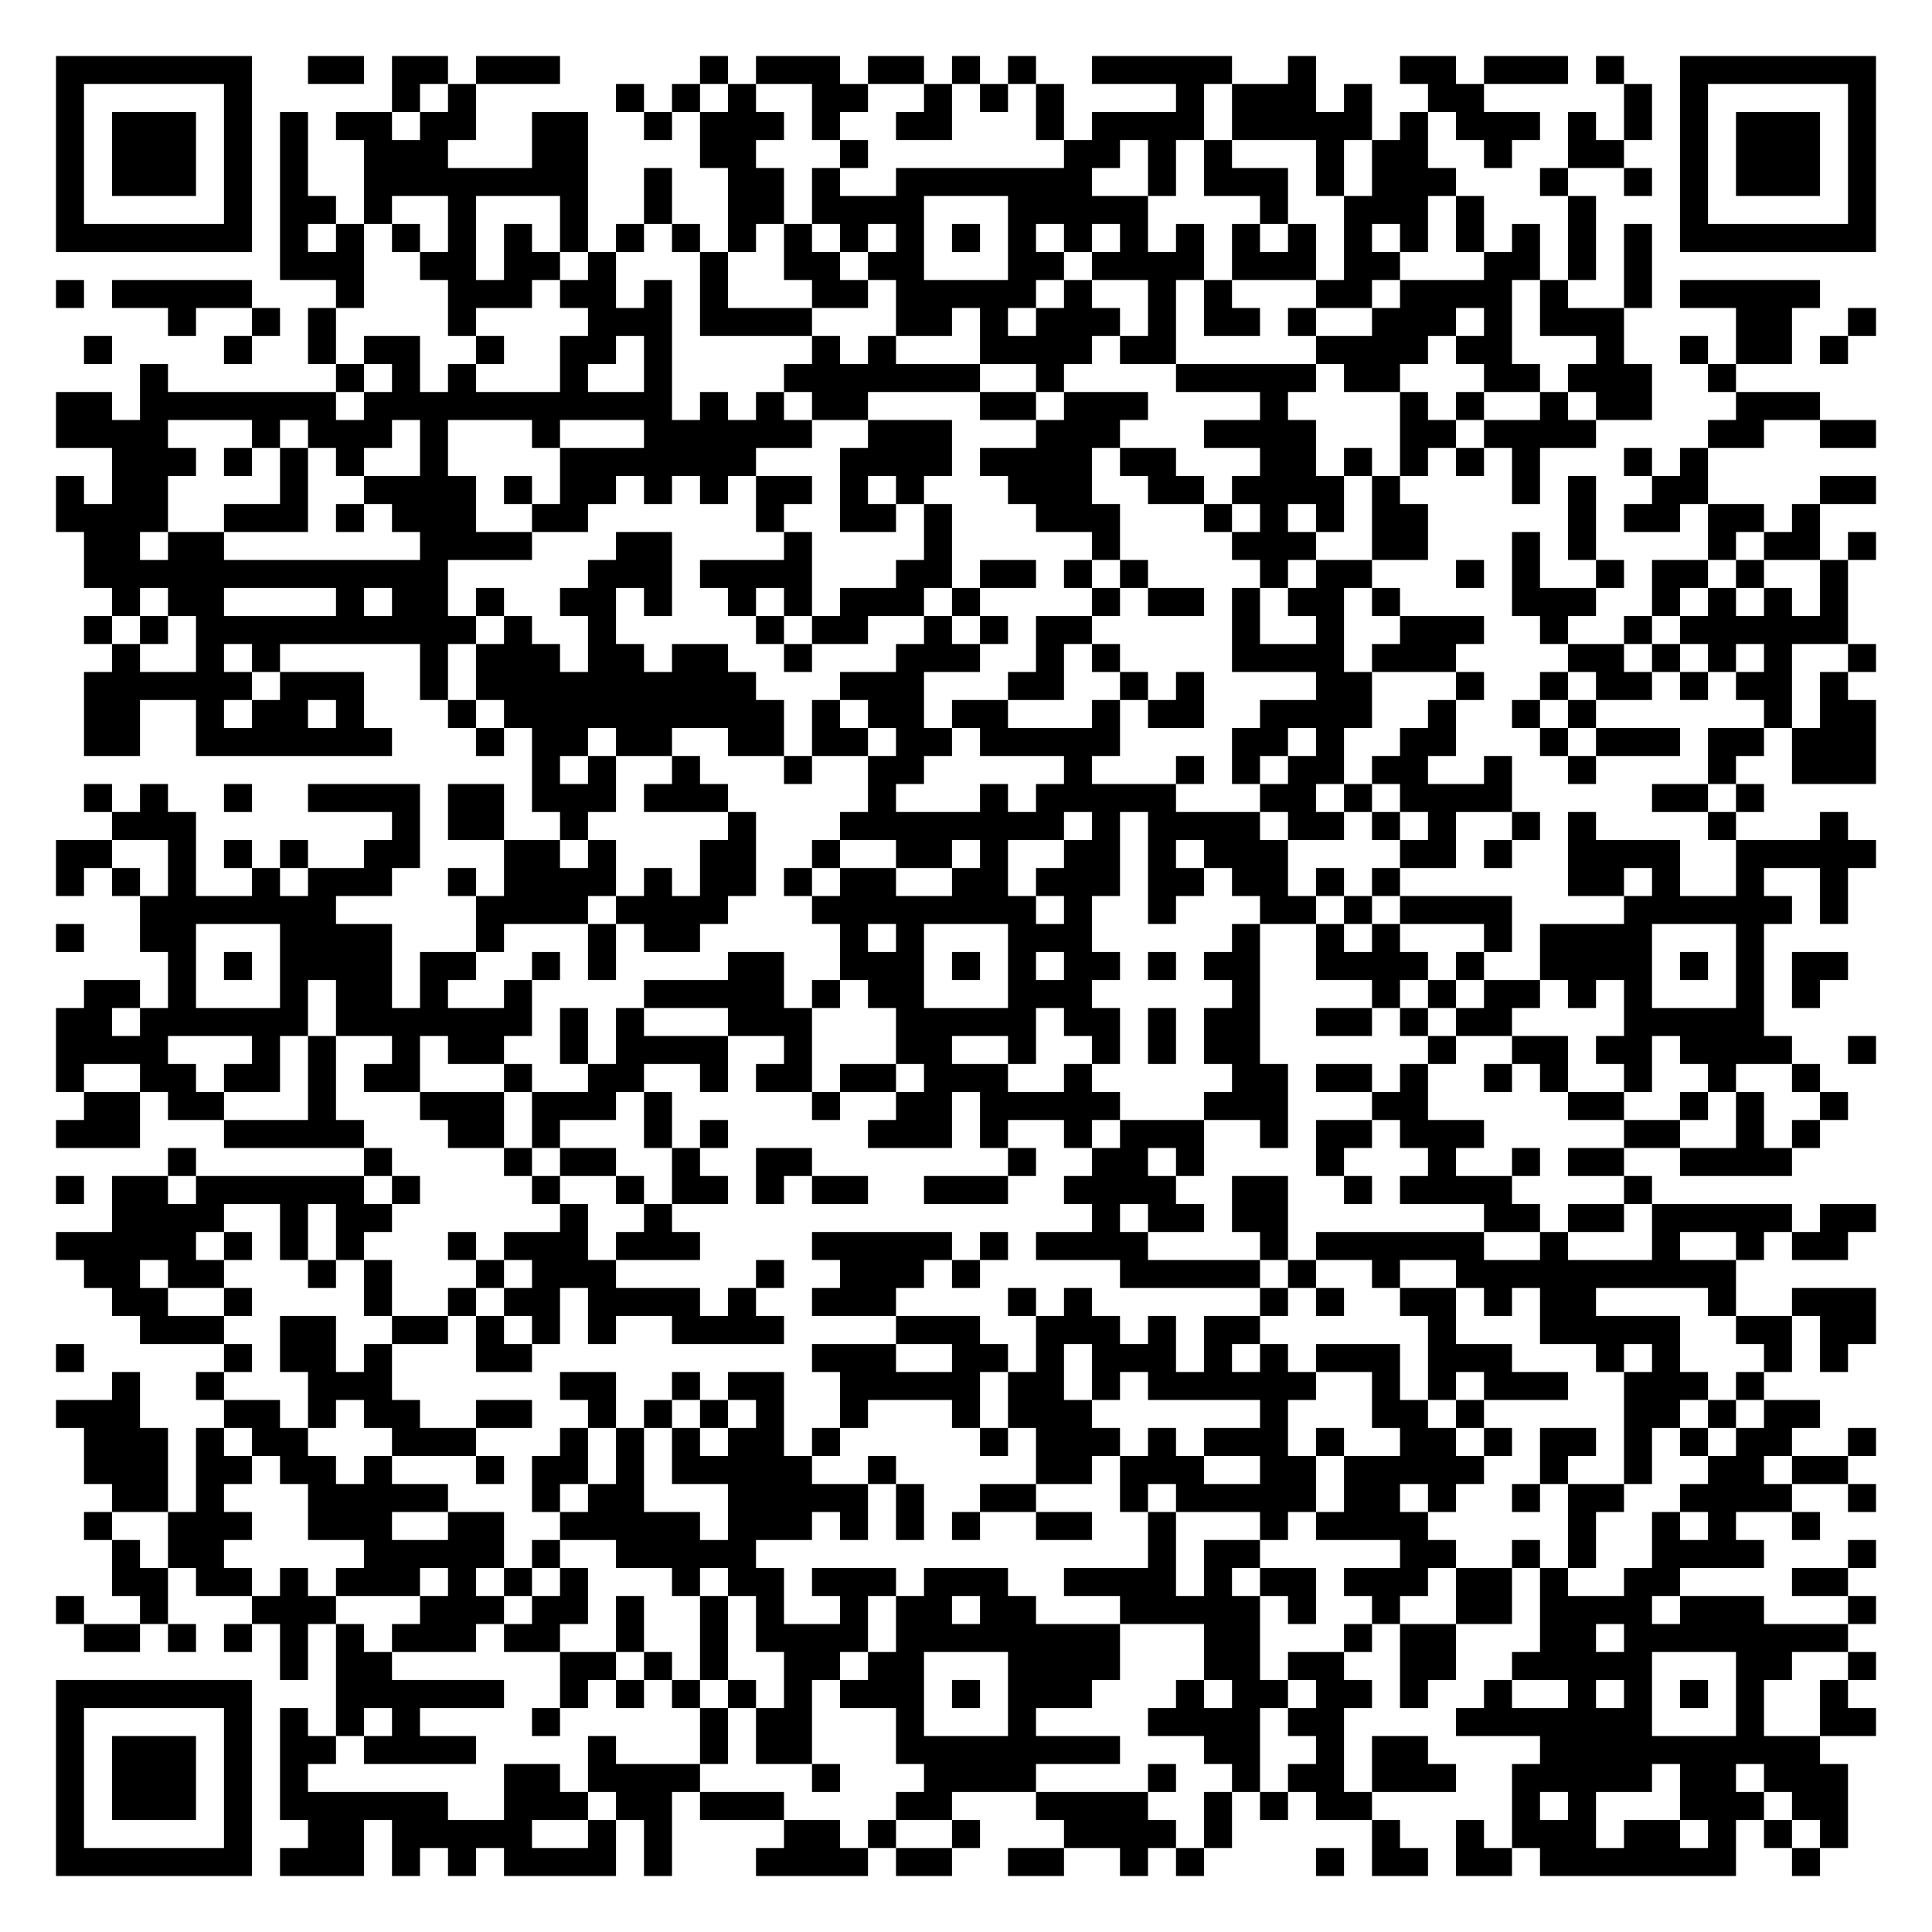
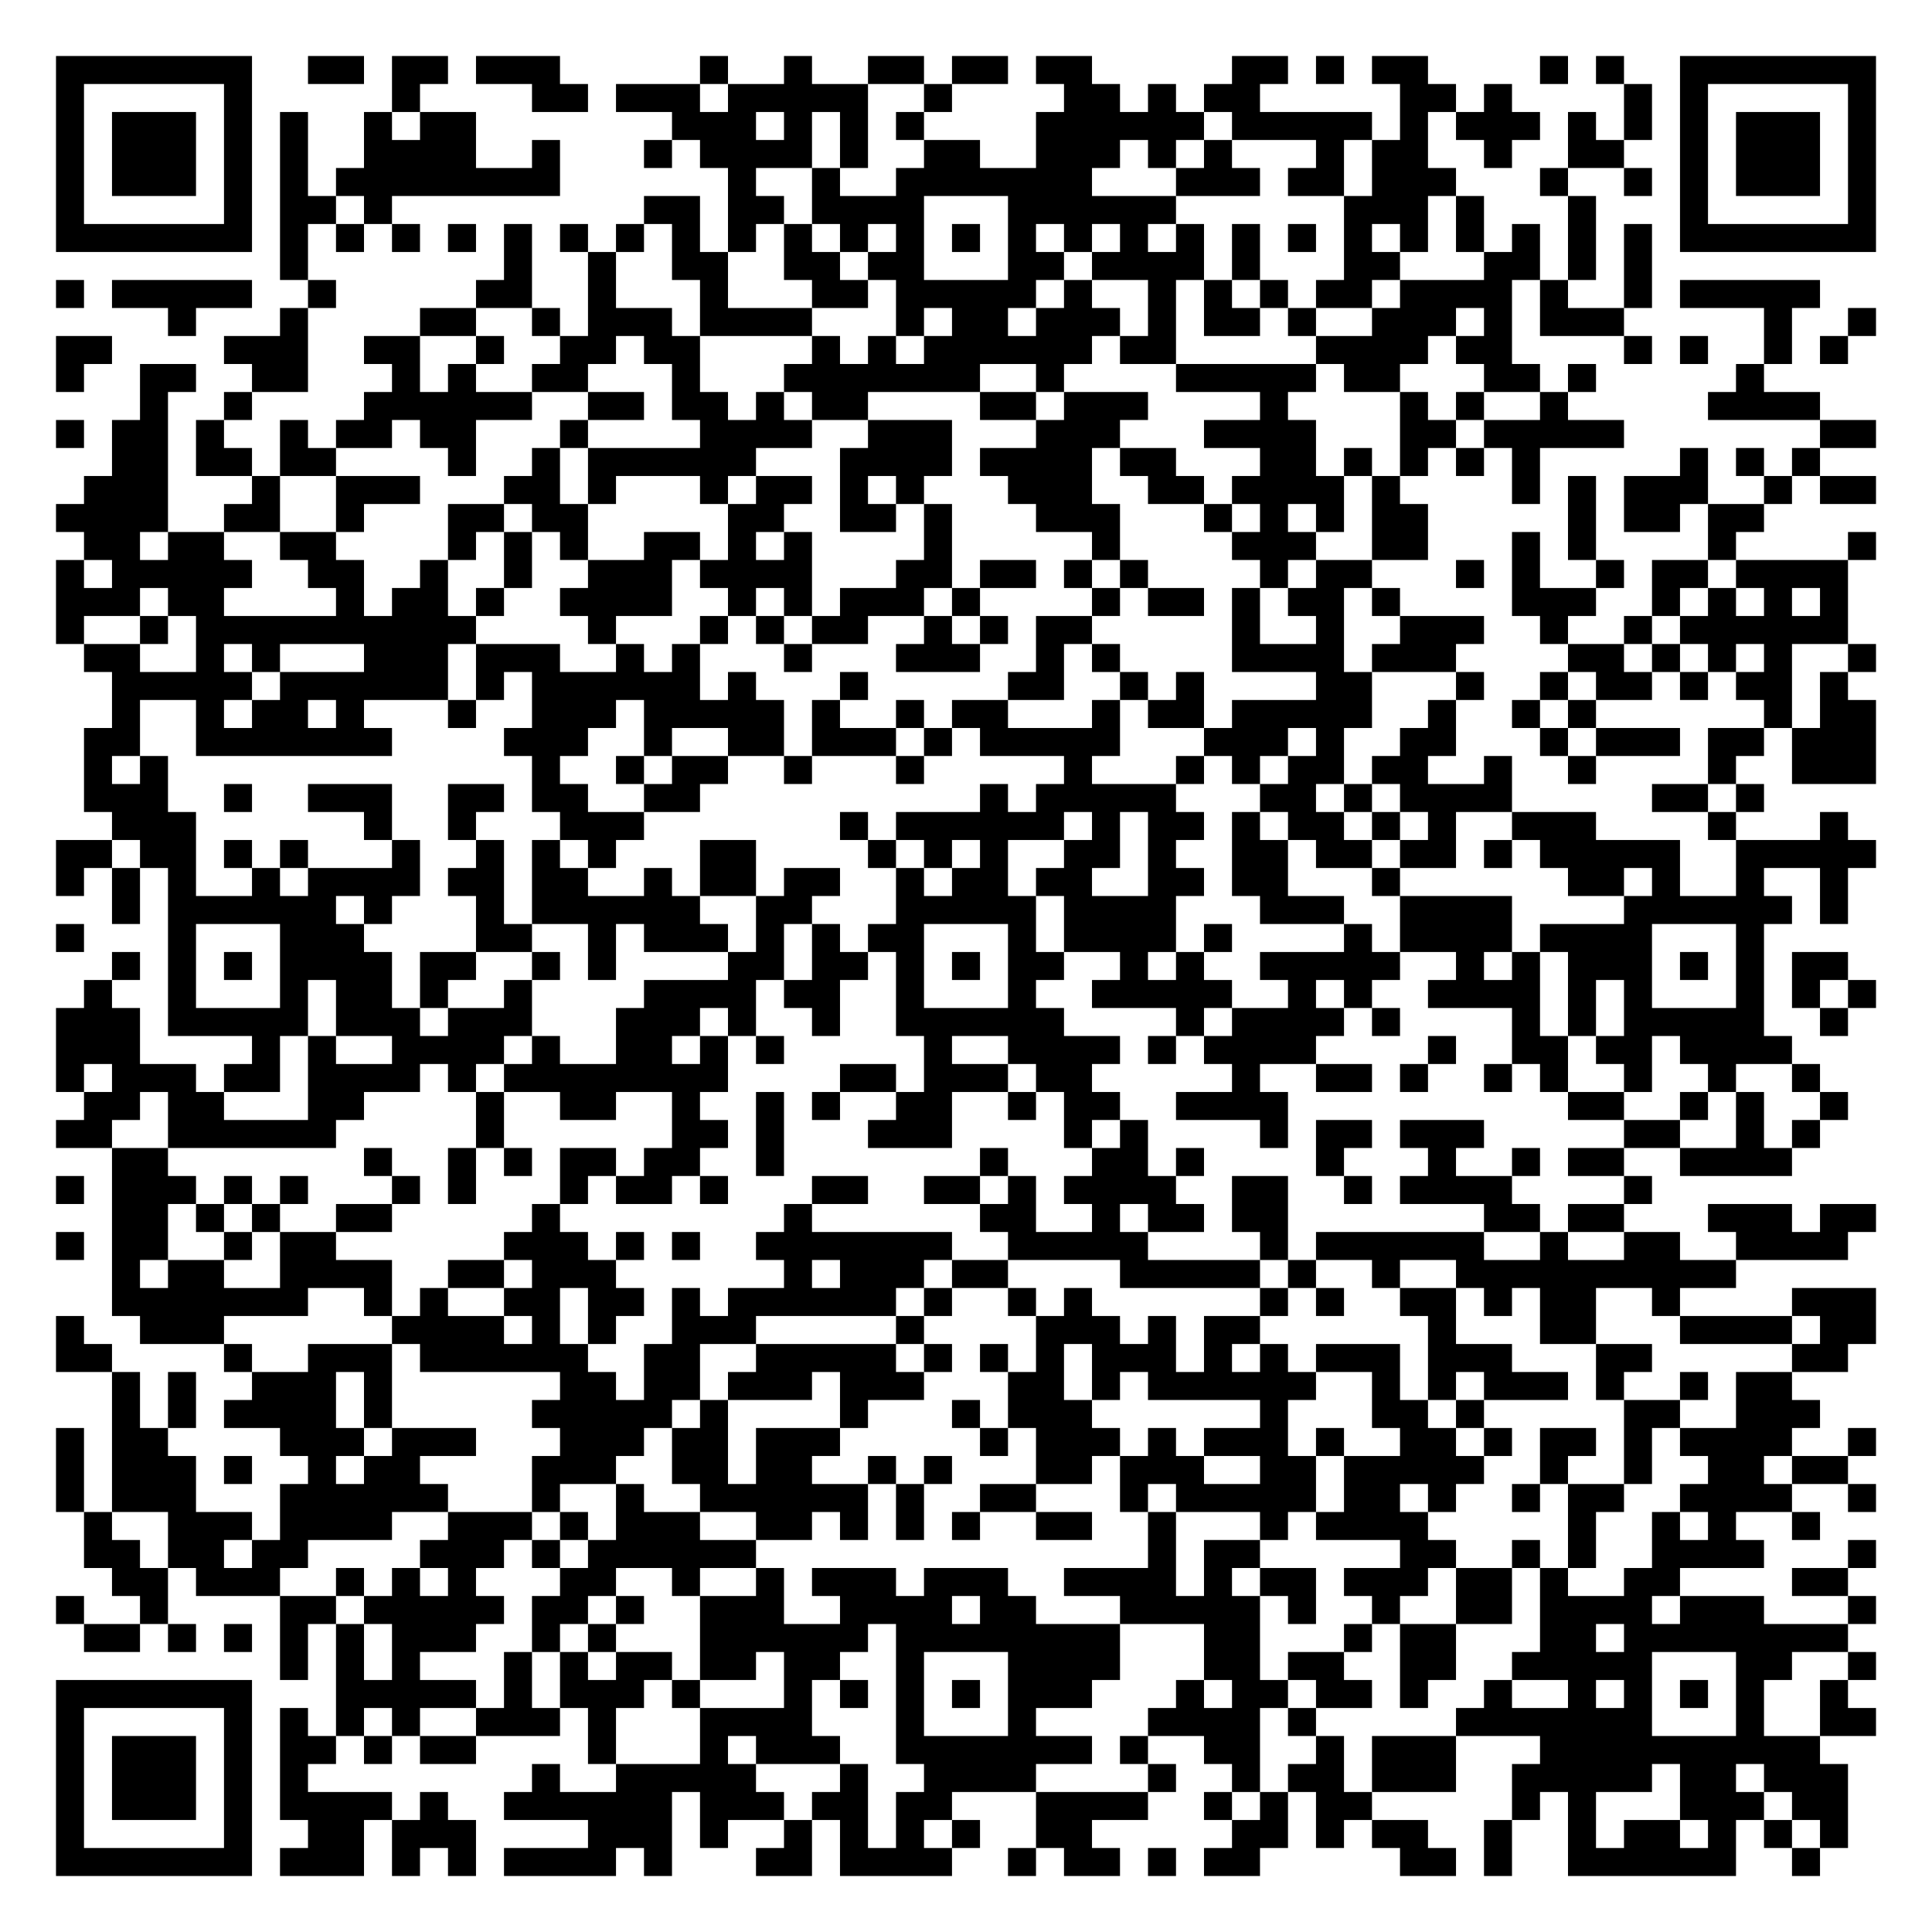
<svg xmlns="http://www.w3.org/2000/svg" width="276" height="276" class="segno">
  <g transform="scale(4)">
    <path fill="#fff" d="M0 0h69v69h-69z" />
-     <path class="qrline" stroke="#000" d="M2 2.5h7m2 0h2m1 0h2m1 0h3m5 0h1m1 0h3m1 0h2m1 0h1m1 0h1m2 0h5m2 0h1m3 0h2m1 0h3m1 0h1m2 0h7m-65 1h1m5 0h1m5 0h1m1 0h1m5 0h1m1 0h1m1 0h1m2 0h2m2 0h1m1 0h1m1 0h1m4 0h1m1 0h3m1 0h1m2 0h2m5 0h1m1 0h1m5 0h1m-65 1h1m1 0h3m1 0h1m1 0h1m1 0h2m1 0h2m2 0h2m2 0h1m1 0h3m1 0h1m2 0h2m3 0h1m1 0h4m1 0h5m1 0h1m1 0h3m1 0h1m1 0h1m1 0h1m1 0h3m1 0h1m-65 1h1m1 0h3m1 0h1m1 0h1m2 0h3m3 0h2m4 0h2m3 0h1m7 0h2m1 0h1m1 0h1m3 0h1m1 0h2m2 0h1m2 0h2m2 0h1m1 0h3m1 0h1m-65 1h1m1 0h3m1 0h1m1 0h1m2 0h8m2 0h1m2 0h2m1 0h1m2 0h7m2 0h1m1 0h3m1 0h1m1 0h3m3 0h1m2 0h1m1 0h1m1 0h3m1 0h1m-65 1h1m5 0h1m1 0h2m1 0h1m2 0h1m3 0h1m2 0h1m2 0h2m1 0h4m3 0h5m4 0h1m2 0h3m1 0h1m3 0h1m3 0h1m5 0h1m-65 1h7m1 0h1m1 0h1m1 0h1m1 0h1m1 0h1m1 0h1m1 0h1m1 0h1m1 0h1m1 0h1m1 0h1m1 0h1m1 0h1m1 0h1m1 0h1m1 0h1m1 0h1m1 0h1m1 0h1m1 0h1m1 0h1m1 0h1m1 0h1m1 0h1m1 0h1m1 0h7m-57 1h3m2 0h2m1 0h2m1 0h1m3 0h1m2 0h2m1 0h2m3 0h2m1 0h4m1 0h3m1 0h2m3 0h2m1 0h1m1 0h1m-57 1h1m1 0h5m3 0h1m3 0h3m1 0h2m1 0h1m1 0h1m3 0h2m1 0h5m1 0h1m2 0h1m1 0h1m3 0h2m1 0h4m1 0h1m2 0h1m1 0h5m-59 1h1m2 0h1m1 0h1m4 0h1m4 0h3m1 0h4m3 0h2m1 0h1m1 0h3m1 0h1m1 0h2m1 0h1m2 0h3m1 0h1m1 0h3m4 0h2m2 0h1m-64 1h1m4 0h1m2 0h1m1 0h2m2 0h1m2 0h2m1 0h1m5 0h1m1 0h1m3 0h4m1 0h2m5 0h4m1 0h2m3 0h1m2 0h1m1 0h2m1 0h1m-61 1h1m6 0h1m1 0h1m1 0h1m3 0h1m2 0h1m4 0h7m2 0h1m4 0h5m1 0h2m3 0h2m1 0h3m2 0h1m-60 1h2m1 0h7m1 0h11m1 0h1m1 0h1m1 0h2m4 0h2m1 0h3m4 0h1m4 0h1m1 0h1m2 0h1m1 0h2m3 0h3m-63 1h4m3 0h1m1 0h3m1 0h1m3 0h1m3 0h6m2 0h3m3 0h3m3 0h4m3 0h2m1 0h4m4 0h2m2 0h2m-63 1h3m1 0h1m1 0h1m1 0h1m2 0h1m4 0h7m3 0h4m1 0h4m1 0h2m3 0h2m1 0h1m1 0h1m1 0h1m1 0h1m3 0h1m1 0h1m-59 1h1m1 0h2m4 0h1m2 0h4m1 0h1m1 0h2m1 0h1m1 0h1m1 0h2m1 0h1m1 0h1m3 0h3m2 0h2m1 0h4m1 0h1m4 0h1m1 0h1m2 0h2m4 0h2m-65 1h4m2 0h3m1 0h1m1 0h3m2 0h2m6 0h1m2 0h2m1 0h1m3 0h3m3 0h1m1 0h1m1 0h1m1 0h2m5 0h1m1 0h2m1 0h2m1 0h1m-62 1h2m1 0h2m7 0h4m3 0h2m4 0h1m4 0h1m5 0h1m4 0h3m2 0h2m3 0h1m1 0h1m4 0h1m1 0h2m1 0h1m-64 1h13m5 0h3m1 0h4m3 0h2m1 0h2m1 0h1m1 0h1m4 0h1m1 0h2m3 0h1m1 0h1m2 0h1m1 0h2m1 0h1m2 0h1m-62 1h1m1 0h2m4 0h1m1 0h2m1 0h1m2 0h2m1 0h1m2 0h1m1 0h1m1 0h3m1 0h1m4 0h1m1 0h2m1 0h1m1 0h2m1 0h1m4 0h3m2 0h1m1 0h1m1 0h1m1 0h1m-63 1h1m1 0h1m1 0h10m1 0h1m2 0h1m5 0h1m1 0h2m2 0h1m1 0h1m1 0h2m5 0h1m2 0h1m2 0h3m2 0h1m2 0h1m1 0h6m-62 1h1m2 0h1m1 0h1m5 0h1m1 0h3m1 0h2m1 0h2m2 0h1m3 0h3m2 0h1m1 0h1m4 0h4m1 0h3m4 0h2m1 0h1m1 0h1m1 0h1m2 0h1m-64 1h6m1 0h3m2 0h1m1 0h10m3 0h3m3 0h2m2 0h1m1 0h1m4 0h2m3 0h1m2 0h1m1 0h2m1 0h1m1 0h2m1 0h1m-63 1h2m2 0h1m1 0h2m1 0h1m3 0h1m1 0h10m1 0h1m1 0h2m1 0h2m3 0h1m1 0h2m2 0h4m2 0h1m2 0h1m1 0h1m6 0h1m1 0h2m-64 1h2m2 0h7m3 0h1m1 0h2m1 0h2m2 0h2m1 0h2m1 0h2m1 0h5m4 0h2m1 0h1m2 0h2m3 0h1m1 0h3m1 0h2m1 0h3m-48 1h1m1 0h1m2 0h1m3 0h1m2 0h2m5 0h1m3 0h1m1 0h1m1 0h2m1 0h2m2 0h1m2 0h1m4 0h1m2 0h3m-64 1h1m1 0h1m2 0h1m2 0h4m1 0h2m1 0h3m1 0h3m5 0h1m3 0h1m1 0h5m3 0h2m1 0h1m1 0h4m5 0h2m1 0h1m-59 1h3m7 0h1m1 0h2m2 0h1m5 0h1m3 0h8m1 0h1m1 0h4m1 0h2m1 0h1m1 0h1m2 0h1m1 0h1m4 0h1m3 0h1m-64 1h2m2 0h1m1 0h1m1 0h1m2 0h2m3 0h2m1 0h1m3 0h2m2 0h1m2 0h2m1 0h1m2 0h2m1 0h1m1 0h3m4 0h2m1 0h1m2 0h4m2 0h5m-65 1h1m1 0h1m1 0h1m2 0h1m1 0h3m2 0h1m1 0h4m1 0h1m1 0h2m1 0h1m1 0h2m2 0h2m1 0h3m1 0h2m1 0h2m1 0h1m1 0h1m6 0h2m1 0h1m2 0h1m2 0h1m-61 1h7m5 0h4m1 0h4m3 0h8m1 0h1m2 0h1m3 0h2m1 0h1m1 0h4m4 0h6m1 0h1m-64 1h1m2 0h2m3 0h4m3 0h1m3 0h1m1 0h2m5 0h1m1 0h1m3 0h3m5 0h1m2 0h1m1 0h1m3 0h1m1 0h4m3 0h1m-57 1h1m1 0h1m1 0h4m1 0h2m2 0h1m1 0h1m4 0h2m2 0h3m1 0h1m1 0h1m1 0h2m1 0h1m1 0h2m2 0h4m1 0h1m2 0h4m1 0h1m1 0h1m1 0h2m-63 1h2m1 0h1m3 0h1m1 0h2m1 0h1m2 0h1m4 0h5m1 0h1m1 0h2m3 0h3m5 0h1m4 0h1m1 0h1m1 0h2m1 0h1m1 0h1m3 0h1m1 0h1m-63 1h2m1 0h6m1 0h7m1 0h1m1 0h1m3 0h3m3 0h5m1 0h2m1 0h1m1 0h2m2 0h2m1 0h1m1 0h2m4 0h5m-61 1h4m3 0h1m1 0h1m2 0h1m1 0h2m2 0h1m1 0h4m2 0h1m3 0h2m2 0h1m2 0h1m1 0h1m1 0h2m6 0h1m2 0h2m1 0h2m1 0h4m2 0h1m-65 1h1m2 0h2m1 0h2m1 0h1m1 0h2m3 0h1m2 0h2m2 0h1m1 0h2m1 0h2m1 0h3m2 0h1m5 0h2m1 0h2m1 0h1m2 0h1m1 0h1m2 0h1m2 0h1m2 0h1m-62 1h2m1 0h2m3 0h1m3 0h3m1 0h3m1 0h1m5 0h1m2 0h2m1 0h5m3 0h3m3 0h2m5 0h2m2 0h1m1 0h1m2 0h1m-64 1h3m3 0h5m3 0h2m1 0h1m3 0h1m1 0h1m5 0h3m1 0h1m2 0h1m1 0h3m2 0h1m1 0h2m1 0h3m5 0h2m2 0h1m1 0h1m-59 1h1m6 0h1m4 0h1m1 0h2m2 0h1m2 0h2m7 0h1m2 0h2m1 0h1m4 0h1m3 0h1m2 0h1m1 0h2m2 0h4m-62 1h1m1 0h2m1 0h6m1 0h1m4 0h1m2 0h1m1 0h2m1 0h1m1 0h2m2 0h3m2 0h4m2 0h2m2 0h1m1 0h4m4 0h1m-55 1h4m2 0h1m1 0h2m6 0h1m2 0h1m15 0h1m1 0h2m1 0h2m7 0h2m1 0h2m1 0h5m1 0h2m-65 1h5m1 0h1m1 0h1m1 0h1m3 0h1m1 0h3m1 0h3m4 0h5m1 0h1m1 0h4m4 0h1m1 0h6m2 0h1m3 0h1m2 0h1m1 0h2m-63 1h2m1 0h2m3 0h1m1 0h1m3 0h1m1 0h3m5 0h1m2 0h3m1 0h1m5 0h5m1 0h1m2 0h1m2 0h10m-58 1h2m2 0h1m4 0h1m2 0h1m1 0h2m1 0h4m1 0h1m2 0h3m4 0h1m1 0h1m6 0h1m1 0h1m2 0h2m1 0h1m1 0h2m4 0h1m2 0h3m-62 1h3m2 0h2m2 0h2m1 0h1m1 0h1m1 0h1m2 0h4m4 0h3m2 0h3m1 0h1m1 0h2m6 0h1m3 0h5m2 0h2m1 0h2m-65 1h1m5 0h1m1 0h2m1 0h1m3 0h2m10 0h3m2 0h2m1 0h1m1 0h3m1 0h1m1 0h1m1 0h3m1 0h3m3 0h1m1 0h1m3 0h1m1 0h1m-62 1h1m2 0h1m3 0h3m6 0h2m2 0h1m1 0h2m2 0h5m1 0h2m1 0h1m1 0h6m2 0h1m1 0h1m1 0h3m2 0h3m1 0h1m-61 1h3m3 0h2m1 0h1m1 0h2m2 0h2m2 0h1m1 0h1m1 0h1m1 0h1m2 0h1m3 0h1m1 0h3m6 0h1m3 0h2m1 0h1m5 0h2m1 0h1m1 0h2m-62 1h3m1 0h1m1 0h2m3 0h3m3 0h1m1 0h1m1 0h1m1 0h2m1 0h1m5 0h1m1 0h3m1 0h1m1 0h3m1 0h1m2 0h2m1 0h1m1 0h2m1 0h1m1 0h1m1 0h2m2 0h1m-64 1h3m1 0h2m1 0h2m1 0h1m3 0h1m1 0h2m1 0h1m1 0h5m2 0h1m5 0h2m1 0h3m2 0h2m1 0h5m2 0h1m2 0h1m2 0h2m1 0h2m-62 1h2m1 0h1m3 0h5m3 0h1m1 0h2m3 0h5m1 0h1m2 0h2m3 0h1m1 0h5m1 0h2m1 0h1m2 0h1m1 0h2m2 0h4m2 0h1m-64 1h1m2 0h3m2 0h3m2 0h2m2 0h5m1 0h3m1 0h1m1 0h1m1 0h1m2 0h2m2 0h1m3 0h1m1 0h4m5 0h1m2 0h1m1 0h1m2 0h1m-61 1h1m1 0h2m5 0h5m1 0h1m2 0h5m14 0h1m1 0h2m5 0h2m2 0h1m1 0h1m2 0h4m3 0h1m-63 1h2m1 0h2m1 0h1m1 0h3m1 0h1m1 0h1m1 0h1m3 0h1m1 0h2m1 0h3m1 0h3m2 0h4m1 0h1m1 0h2m1 0h3m1 0h2m1 0h1m2 0h2m4 0h2m-64 1h1m2 0h1m3 0h3m3 0h3m1 0h2m1 0h1m2 0h1m1 0h1m2 0h1m1 0h2m1 0h2m3 0h5m1 0h1m2 0h1m2 0h2m1 0h4m1 0h3m3 0h1m-64 1h2m1 0h1m1 0h1m1 0h1m1 0h1m1 0h3m1 0h2m2 0h1m2 0h1m1 0h4m1 0h8m3 0h2m3 0h1m1 0h2m3 0h2m1 0h8m-56 1h1m1 0h2m6 0h2m1 0h1m1 0h1m2 0h2m1 0h2m3 0h4m3 0h2m1 0h2m2 0h2m2 0h5m3 0h2m2 0h1m-65 1h7m3 0h6m2 0h1m1 0h1m1 0h1m1 0h1m1 0h1m1 0h3m1 0h1m1 0h3m3 0h1m1 0h2m1 0h2m1 0h1m2 0h1m2 0h1m1 0h1m1 0h1m1 0h1m2 0h1m-64 1h1m5 0h1m1 0h1m1 0h1m1 0h1m4 0h1m5 0h1m1 0h2m3 0h1m3 0h1m4 0h4m1 0h2m4 0h7m3 0h1m2 0h2m-65 1h1m1 0h3m1 0h1m1 0h2m1 0h4m4 0h1m3 0h1m1 0h2m3 0h8m3 0h2m2 0h1m1 0h2m4 0h10m-63 1h1m1 0h3m1 0h1m1 0h1m7 0h2m1 0h4m4 0h1m3 0h4m4 0h1m2 0h1m1 0h2m1 0h3m2 0h5m1 0h2m1 0h3m-64 1h1m1 0h3m1 0h1m1 0h6m2 0h3m1 0h2m1 0h3m4 0h2m3 0h4m2 0h1m1 0h1m1 0h2m5 0h1m1 0h1m3 0h3m1 0h2m-64 1h1m5 0h1m2 0h2m1 0h5m2 0h1m1 0h1m4 0h2m1 0h1m2 0h1m3 0h4m1 0h1m5 0h1m2 0h1m1 0h3m1 0h2m1 0h1m1 0h1m1 0h1m-64 1h7m1 0h3m1 0h1m1 0h1m1 0h4m1 0h1m3 0h4m1 0h2m2 0h2m2 0h1m1 0h1m4 0h1m1 0h2m1 0h2m1 0h7m2 0h1" />
+     <path class="qrline" stroke="#000" d="M2 2.5h7m2 0h2m1 0h2m1 0h3m5 0h1m2 0h1m2 0h2m1 0h2m1 0h2m5 0h2m1 0h1m1 0h2m4 0h1m1 0h1m2 0h7m-65 1h1m5 0h1m5 0h1m4 0h2m1 0h3m1 0h5m2 0h1m4 0h2m1 0h1m1 0h2m5 0h2m1 0h1m4 0h1m1 0h1m5 0h1m-65 1h1m1 0h3m1 0h1m1 0h1m2 0h1m1 0h2m7 0h3m1 0h1m1 0h1m1 0h1m4 0h6m1 0h5m1 0h1m1 0h3m1 0h1m1 0h1m1 0h1m1 0h3m1 0h1m-65 1h1m1 0h3m1 0h1m1 0h1m2 0h4m2 0h1m3 0h1m1 0h4m1 0h1m2 0h2m2 0h3m1 0h1m1 0h1m3 0h1m1 0h2m2 0h1m2 0h2m2 0h1m1 0h3m1 0h1m-65 1h1m1 0h3m1 0h1m1 0h1m1 0h8m6 0h1m2 0h1m2 0h7m3 0h3m1 0h2m1 0h3m3 0h1m2 0h1m1 0h1m1 0h3m1 0h1m-65 1h1m5 0h1m1 0h2m1 0h1m9 0h2m1 0h2m1 0h4m3 0h6m6 0h3m1 0h1m3 0h1m3 0h1m5 0h1m-65 1h7m1 0h1m1 0h1m1 0h1m1 0h1m1 0h1m1 0h1m1 0h1m1 0h1m1 0h1m1 0h1m1 0h1m1 0h1m1 0h1m1 0h1m1 0h1m1 0h1m1 0h1m1 0h1m1 0h1m1 0h1m1 0h1m1 0h1m1 0h1m1 0h1m1 0h1m1 0h7m-57 1h1m7 0h1m2 0h1m2 0h2m2 0h2m1 0h2m3 0h2m1 0h4m1 0h1m3 0h2m3 0h2m1 0h1m1 0h1m-57 1h1m1 0h5m2 0h1m5 0h2m2 0h1m3 0h1m3 0h2m1 0h5m1 0h1m2 0h1m1 0h1m1 0h1m1 0h2m1 0h4m1 0h1m2 0h1m1 0h5m-59 1h1m3 0h1m4 0h2m2 0h1m1 0h3m1 0h4m3 0h1m1 0h2m1 0h3m1 0h1m1 0h2m1 0h1m2 0h3m1 0h1m1 0h3m5 0h1m2 0h1m-65 1h2m4 0h3m2 0h2m2 0h1m2 0h2m1 0h2m4 0h1m1 0h1m1 0h6m1 0h2m5 0h4m1 0h2m4 0h1m1 0h1m2 0h1m1 0h1m-64 1h1m2 0h2m2 0h2m3 0h1m1 0h1m2 0h2m3 0h1m3 0h7m2 0h1m4 0h5m1 0h2m3 0h2m1 0h1m5 0h1m-58 1h1m2 0h1m4 0h6m2 0h2m1 0h2m1 0h1m1 0h2m4 0h2m1 0h3m4 0h1m4 0h1m1 0h1m2 0h1m5 0h4m-63 1h1m1 0h2m1 0h1m2 0h1m1 0h2m1 0h2m3 0h1m4 0h4m2 0h3m3 0h3m3 0h4m3 0h2m1 0h5m7 0h2m-63 1h2m1 0h2m1 0h2m4 0h1m2 0h1m1 0h6m3 0h4m1 0h4m1 0h2m3 0h2m1 0h1m1 0h1m1 0h1m1 0h1m5 0h1m1 0h1m1 0h1m-62 1h3m3 0h1m2 0h3m3 0h2m1 0h1m3 0h1m1 0h2m1 0h1m1 0h1m3 0h3m2 0h2m1 0h4m1 0h1m4 0h1m1 0h1m1 0h3m2 0h1m1 0h2m-65 1h4m2 0h2m2 0h1m3 0h2m1 0h2m5 0h2m2 0h2m1 0h1m3 0h3m3 0h1m1 0h1m1 0h1m1 0h2m5 0h1m1 0h2m1 0h2m-60 1h2m1 0h2m2 0h2m4 0h1m1 0h1m1 0h1m2 0h2m1 0h1m1 0h1m4 0h1m5 0h1m4 0h3m2 0h2m3 0h1m1 0h1m4 0h1m4 0h1m-65 1h1m1 0h5m2 0h2m2 0h1m2 0h1m2 0h3m1 0h4m3 0h2m1 0h2m1 0h1m1 0h1m4 0h1m1 0h2m3 0h1m1 0h1m2 0h1m1 0h2m1 0h4m-64 1h3m1 0h2m4 0h1m1 0h2m1 0h1m2 0h4m2 0h1m1 0h1m1 0h3m1 0h1m4 0h1m1 0h2m1 0h1m1 0h2m1 0h1m4 0h3m2 0h1m1 0h1m1 0h1m1 0h1m-64 1h1m2 0h1m1 0h10m4 0h1m3 0h1m1 0h1m1 0h2m2 0h1m1 0h1m1 0h2m5 0h1m2 0h1m2 0h3m2 0h1m2 0h1m1 0h6m-63 1h2m2 0h1m1 0h1m3 0h3m1 0h3m2 0h1m1 0h1m3 0h1m3 0h3m2 0h1m1 0h1m4 0h4m1 0h3m4 0h2m1 0h1m1 0h1m1 0h1m2 0h1m-63 1h5m1 0h6m1 0h1m1 0h6m1 0h1m3 0h1m5 0h2m2 0h1m1 0h1m4 0h2m3 0h1m2 0h1m1 0h2m1 0h1m1 0h2m1 0h1m-62 1h1m2 0h1m1 0h2m1 0h1m3 0h1m2 0h3m1 0h5m1 0h1m2 0h1m1 0h2m3 0h1m1 0h2m1 0h5m2 0h1m2 0h1m1 0h1m6 0h1m1 0h2m-64 1h2m2 0h7m4 0h3m2 0h1m2 0h2m1 0h3m1 0h1m1 0h5m3 0h3m1 0h1m2 0h2m3 0h1m1 0h3m1 0h2m1 0h3m-64 1h1m1 0h1m13 0h1m2 0h1m1 0h2m2 0h1m3 0h1m5 0h1m3 0h1m1 0h1m1 0h2m1 0h2m2 0h1m2 0h1m4 0h1m2 0h3m-64 1h3m2 0h1m2 0h3m2 0h2m1 0h2m2 0h2m10 0h1m1 0h5m3 0h2m1 0h1m1 0h4m5 0h2m1 0h1m-59 1h3m6 0h1m2 0h1m3 0h3m7 0h1m1 0h6m1 0h1m1 0h2m1 0h1m1 0h2m1 0h1m1 0h1m2 0h3m4 0h1m3 0h1m-64 1h2m1 0h2m1 0h1m1 0h1m3 0h1m2 0h1m1 0h1m1 0h1m3 0h2m4 0h1m1 0h1m1 0h1m2 0h2m1 0h1m2 0h2m1 0h2m1 0h2m1 0h1m1 0h5m2 0h5m-65 1h1m1 0h1m1 0h1m2 0h1m1 0h4m1 0h2m1 0h2m2 0h1m1 0h2m1 0h2m2 0h1m1 0h2m1 0h2m2 0h2m1 0h2m3 0h1m6 0h2m1 0h1m2 0h1m2 0h1m-62 1h1m1 0h6m1 0h1m3 0h1m1 0h6m2 0h2m3 0h5m1 0h4m3 0h3m2 0h4m4 0h6m1 0h1m-64 1h1m3 0h1m3 0h3m4 0h2m2 0h1m1 0h3m1 0h1m1 0h1m1 0h2m3 0h1m1 0h4m1 0h1m4 0h1m1 0h4m1 0h4m3 0h1m-59 1h1m1 0h1m1 0h1m1 0h4m1 0h2m2 0h1m1 0h1m4 0h2m1 0h2m1 0h1m1 0h1m1 0h2m2 0h1m1 0h1m2 0h5m2 0h1m1 0h1m1 0h3m1 0h1m1 0h1m1 0h2m-63 1h1m2 0h1m3 0h1m1 0h2m1 0h1m2 0h1m4 0h4m1 0h2m2 0h1m3 0h1m2 0h5m2 0h1m1 0h1m2 0h4m1 0h1m1 0h1m3 0h1m1 0h1m1 0h1m-65 1h3m1 0h5m1 0h3m1 0h3m3 0h3m1 0h1m2 0h1m2 0h6m4 0h1m1 0h4m1 0h1m4 0h1m1 0h1m1 0h5m2 0h1m-64 1h3m4 0h1m1 0h1m2 0h4m1 0h1m2 0h2m1 0h1m1 0h1m5 0h1m2 0h4m1 0h1m1 0h4m4 0h1m2 0h2m1 0h2m1 0h4m-62 1h1m1 0h3m1 0h2m1 0h4m1 0h1m1 0h8m4 0h2m1 0h3m1 0h2m5 0h1m2 0h2m1 0h1m2 0h1m1 0h1m2 0h1m2 0h1m2 0h1m-62 1h2m1 0h2m3 0h2m4 0h1m2 0h2m2 0h1m2 0h1m1 0h1m2 0h2m2 0h1m1 0h2m2 0h4m10 0h2m2 0h1m1 0h1m2 0h1m-64 1h2m2 0h6m5 0h1m6 0h2m1 0h1m3 0h3m4 0h1m1 0h1m4 0h1m1 0h2m1 0h3m5 0h2m2 0h1m1 0h1m-61 1h2m7 0h1m2 0h1m1 0h1m1 0h2m1 0h2m2 0h1m7 0h1m3 0h2m1 0h1m4 0h1m3 0h1m2 0h1m1 0h2m2 0h4m-62 1h1m1 0h3m1 0h1m1 0h1m3 0h1m1 0h1m3 0h1m1 0h2m1 0h1m3 0h2m2 0h2m1 0h1m1 0h4m2 0h2m2 0h1m1 0h4m4 0h1m-55 1h2m1 0h1m1 0h1m2 0h2m5 0h1m8 0h1m6 0h2m2 0h1m1 0h2m1 0h2m7 0h2m1 0h2m3 0h3m1 0h2m-65 1h1m1 0h2m2 0h1m1 0h2m6 0h3m1 0h1m1 0h1m2 0h7m2 0h5m4 0h1m1 0h6m2 0h1m2 0h2m2 0h4m-62 1h1m1 0h2m2 0h4m2 0h2m1 0h3m6 0h1m1 0h3m1 0h2m4 0h5m1 0h1m2 0h1m2 0h10m-58 1h7m2 0h1m1 0h1m2 0h2m1 0h2m1 0h1m1 0h6m1 0h1m2 0h1m1 0h1m6 0h1m1 0h1m2 0h2m1 0h1m1 0h2m2 0h1m4 0h3m-65 1h1m2 0h3m6 0h4m1 0h1m1 0h1m2 0h3m5 0h1m4 0h3m1 0h1m1 0h2m6 0h1m3 0h2m3 0h4m1 0h2m-65 1h2m4 0h1m2 0h3m1 0h6m2 0h2m2 0h5m1 0h1m1 0h1m1 0h1m1 0h3m1 0h1m1 0h1m1 0h3m1 0h3m3 0h2m5 0h2m-62 1h1m1 0h1m2 0h3m1 0h1m6 0h2m1 0h2m1 0h3m1 0h3m3 0h2m1 0h1m1 0h6m2 0h1m1 0h1m1 0h3m1 0h1m2 0h1m1 0h2m-60 1h1m1 0h1m1 0h4m1 0h1m5 0h5m1 0h1m4 0h1m3 0h1m1 0h3m6 0h1m3 0h2m1 0h1m5 0h2m2 0h3m-63 1h1m1 0h2m4 0h3m1 0h3m3 0h3m1 0h2m1 0h3m5 0h1m1 0h3m1 0h1m1 0h3m1 0h1m2 0h2m1 0h1m1 0h2m1 0h1m1 0h4m2 0h1m-65 1h1m1 0h3m1 0h1m2 0h1m1 0h2m4 0h3m2 0h2m1 0h2m2 0h1m1 0h1m3 0h2m1 0h3m2 0h2m1 0h5m2 0h1m2 0h1m2 0h2m1 0h2m-64 1h1m1 0h3m3 0h6m3 0h1m2 0h1m2 0h6m1 0h1m2 0h2m3 0h1m1 0h5m1 0h2m1 0h1m2 0h1m1 0h2m2 0h4m2 0h1m-64 1h1m2 0h3m1 0h4m2 0h3m1 0h1m1 0h3m2 0h2m1 0h1m1 0h1m1 0h1m2 0h2m2 0h1m3 0h1m1 0h4m5 0h1m2 0h1m1 0h1m2 0h1m-62 1h2m1 0h2m1 0h2m4 0h3m1 0h1m1 0h6m14 0h1m1 0h2m5 0h2m2 0h1m1 0h1m2 0h4m3 0h1m-63 1h2m1 0h3m2 0h1m1 0h1m1 0h1m3 0h2m2 0h1m2 0h1m1 0h3m1 0h3m2 0h4m1 0h1m1 0h2m1 0h3m1 0h2m1 0h1m2 0h2m4 0h2m-64 1h1m2 0h1m4 0h2m1 0h5m1 0h2m1 0h1m2 0h3m2 0h4m1 0h2m3 0h5m1 0h1m2 0h1m2 0h2m1 0h4m1 0h3m3 0h1m-64 1h2m1 0h1m1 0h1m1 0h1m1 0h1m1 0h3m2 0h1m1 0h1m3 0h6m1 0h8m3 0h2m3 0h1m1 0h2m3 0h2m1 0h8m-56 1h1m1 0h1m1 0h1m3 0h1m1 0h1m1 0h2m1 0h2m1 0h2m2 0h1m3 0h4m3 0h2m1 0h2m2 0h2m2 0h5m3 0h2m2 0h1m-65 1h7m3 0h5m1 0h1m1 0h3m1 0h1m3 0h1m1 0h1m1 0h1m1 0h1m1 0h3m3 0h1m1 0h2m1 0h2m1 0h1m2 0h1m2 0h1m1 0h1m1 0h1m1 0h1m2 0h1m-64 1h1m5 0h1m1 0h1m1 0h1m1 0h1m2 0h3m1 0h1m3 0h4m3 0h1m3 0h1m4 0h4m1 0h1m5 0h7m3 0h1m2 0h2m-65 1h1m1 0h3m1 0h1m1 0h2m1 0h1m1 0h2m4 0h1m3 0h1m1 0h3m2 0h7m1 0h1m2 0h2m2 0h1m1 0h3m3 0h10m-63 1h1m1 0h3m1 0h1m1 0h1m8 0h1m2 0h5m3 0h1m2 0h4m4 0h1m2 0h1m1 0h2m1 0h3m2 0h5m1 0h2m1 0h3m-64 1h1m1 0h3m1 0h1m1 0h4m1 0h1m2 0h6m1 0h3m1 0h2m1 0h2m3 0h4m2 0h1m1 0h1m1 0h2m5 0h1m1 0h1m3 0h3m1 0h2m-64 1h1m5 0h1m2 0h2m1 0h3m4 0h3m1 0h1m2 0h1m1 0h1m1 0h1m1 0h1m2 0h2m5 0h2m1 0h1m1 0h2m2 0h1m2 0h1m1 0h2m1 0h1m1 0h1m1 0h1m-64 1h7m1 0h3m1 0h1m1 0h1m1 0h4m1 0h1m3 0h2m1 0h4m2 0h1m1 0h2m1 0h1m1 0h2m5 0h2m1 0h1m2 0h6m2 0h1" />
  </g>
</svg>
